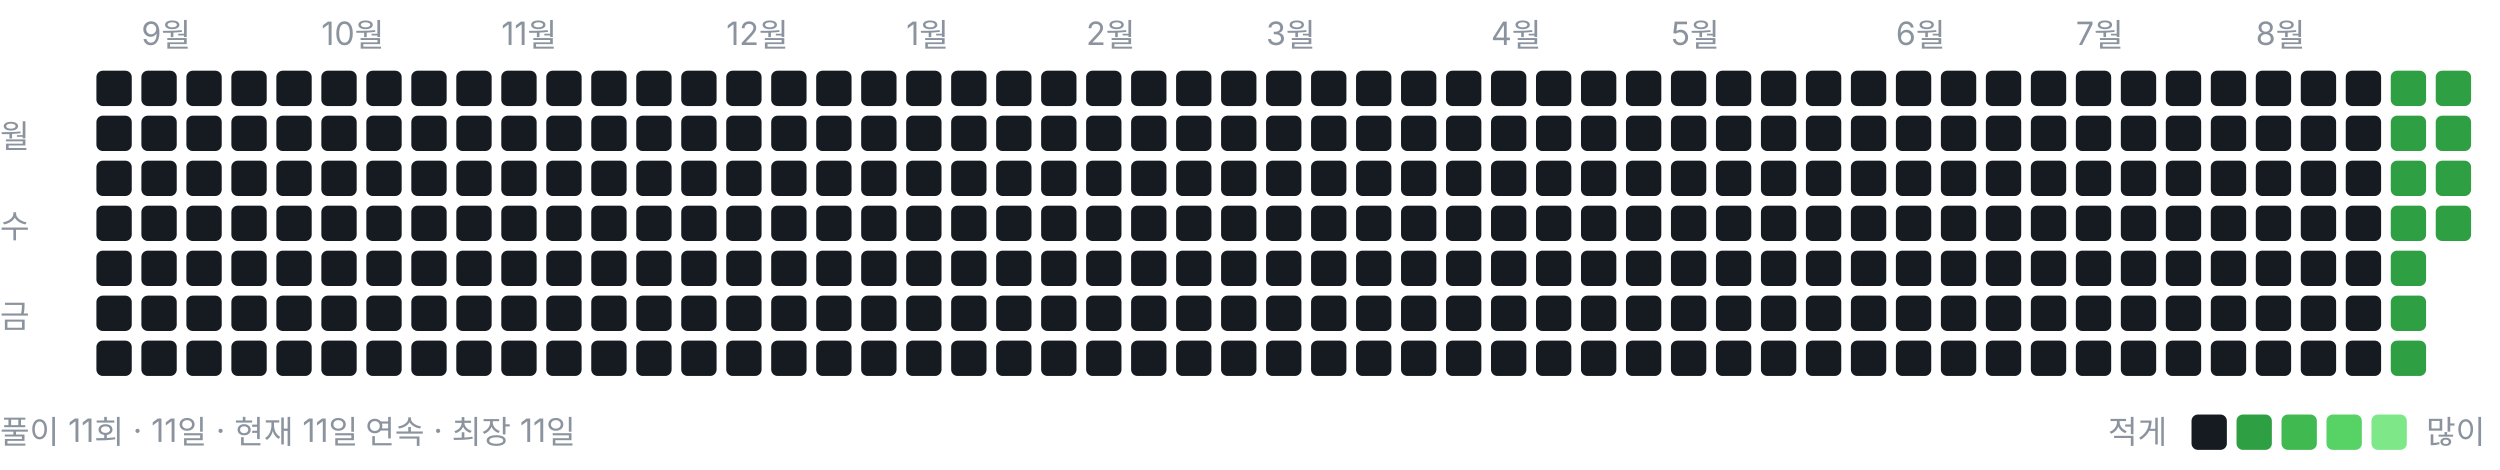
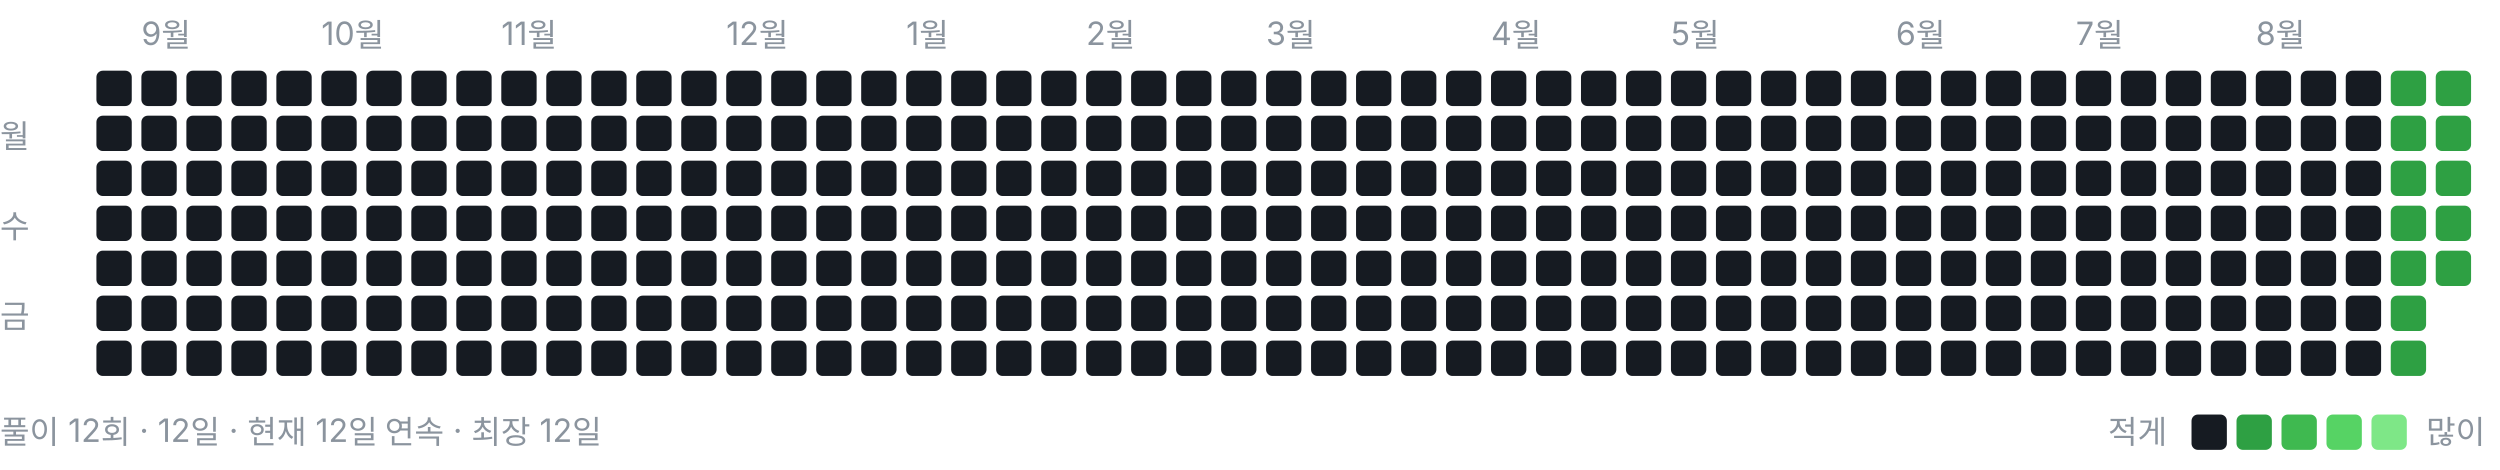
<svg xmlns="http://www.w3.org/2000/svg" width="778" height="146" viewBox="0 0 778 146" role="img" aria-label="풀이 잔디">
  <style>text{font:10px -apple-system,BlinkMacSystemFont,"Segoe UI","Malgun Gothic",sans-serif;fill:#8b949e}</style>
  <text x="44" y="14">9월</text>
  <text x="100" y="14">10월</text>
  <text x="156" y="14">11월</text>
  <text x="226" y="14">12월</text>
  <text x="282" y="14">1월</text>
  <text x="338" y="14">2월</text>
  <text x="394" y="14">3월</text>
  <text x="464" y="14">4월</text>
  <text x="520" y="14">5월</text>
  <text x="590" y="14">6월</text>
  <text x="646" y="14">7월</text>
  <text x="702" y="14">8월</text>
  <text x="0" y="46">월</text>
  <text x="0" y="74">수</text>
  <text x="0" y="102">금</text>
  <rect x="30" y="22" width="11" height="11" rx="2" ry="2" fill="#161b22" />
  <rect x="30" y="36" width="11" height="11" rx="2" ry="2" fill="#161b22" />
  <rect x="30" y="50" width="11" height="11" rx="2" ry="2" fill="#161b22" />
  <rect x="30" y="64" width="11" height="11" rx="2" ry="2" fill="#161b22" />
  <rect x="30" y="78" width="11" height="11" rx="2" ry="2" fill="#161b22" />
  <rect x="30" y="92" width="11" height="11" rx="2" ry="2" fill="#161b22" />
  <rect x="30" y="106" width="11" height="11" rx="2" ry="2" fill="#161b22" />
  <rect x="44" y="22" width="11" height="11" rx="2" ry="2" fill="#161b22" />
  <rect x="44" y="36" width="11" height="11" rx="2" ry="2" fill="#161b22" />
  <rect x="44" y="50" width="11" height="11" rx="2" ry="2" fill="#161b22" />
  <rect x="44" y="64" width="11" height="11" rx="2" ry="2" fill="#161b22" />
  <rect x="44" y="78" width="11" height="11" rx="2" ry="2" fill="#161b22" />
  <rect x="44" y="92" width="11" height="11" rx="2" ry="2" fill="#161b22" />
  <rect x="44" y="106" width="11" height="11" rx="2" ry="2" fill="#161b22" />
  <rect x="58" y="22" width="11" height="11" rx="2" ry="2" fill="#161b22" />
  <rect x="58" y="36" width="11" height="11" rx="2" ry="2" fill="#161b22" />
  <rect x="58" y="50" width="11" height="11" rx="2" ry="2" fill="#161b22" />
  <rect x="58" y="64" width="11" height="11" rx="2" ry="2" fill="#161b22" />
  <rect x="58" y="78" width="11" height="11" rx="2" ry="2" fill="#161b22" />
  <rect x="58" y="92" width="11" height="11" rx="2" ry="2" fill="#161b22" />
  <rect x="58" y="106" width="11" height="11" rx="2" ry="2" fill="#161b22" />
  <rect x="72" y="22" width="11" height="11" rx="2" ry="2" fill="#161b22" />
  <rect x="72" y="36" width="11" height="11" rx="2" ry="2" fill="#161b22" />
  <rect x="72" y="50" width="11" height="11" rx="2" ry="2" fill="#161b22" />
  <rect x="72" y="64" width="11" height="11" rx="2" ry="2" fill="#161b22" />
  <rect x="72" y="78" width="11" height="11" rx="2" ry="2" fill="#161b22" />
  <rect x="72" y="92" width="11" height="11" rx="2" ry="2" fill="#161b22" />
  <rect x="72" y="106" width="11" height="11" rx="2" ry="2" fill="#161b22" />
  <rect x="86" y="22" width="11" height="11" rx="2" ry="2" fill="#161b22" />
  <rect x="86" y="36" width="11" height="11" rx="2" ry="2" fill="#161b22" />
  <rect x="86" y="50" width="11" height="11" rx="2" ry="2" fill="#161b22" />
  <rect x="86" y="64" width="11" height="11" rx="2" ry="2" fill="#161b22" />
  <rect x="86" y="78" width="11" height="11" rx="2" ry="2" fill="#161b22" />
  <rect x="86" y="92" width="11" height="11" rx="2" ry="2" fill="#161b22" />
  <rect x="86" y="106" width="11" height="11" rx="2" ry="2" fill="#161b22" />
  <rect x="100" y="22" width="11" height="11" rx="2" ry="2" fill="#161b22" />
  <rect x="100" y="36" width="11" height="11" rx="2" ry="2" fill="#161b22" />
  <rect x="100" y="50" width="11" height="11" rx="2" ry="2" fill="#161b22" />
  <rect x="100" y="64" width="11" height="11" rx="2" ry="2" fill="#161b22" />
  <rect x="100" y="78" width="11" height="11" rx="2" ry="2" fill="#161b22" />
  <rect x="100" y="92" width="11" height="11" rx="2" ry="2" fill="#161b22" />
  <rect x="100" y="106" width="11" height="11" rx="2" ry="2" fill="#161b22" />
  <rect x="114" y="22" width="11" height="11" rx="2" ry="2" fill="#161b22" />
  <rect x="114" y="36" width="11" height="11" rx="2" ry="2" fill="#161b22" />
  <rect x="114" y="50" width="11" height="11" rx="2" ry="2" fill="#161b22" />
  <rect x="114" y="64" width="11" height="11" rx="2" ry="2" fill="#161b22" />
  <rect x="114" y="78" width="11" height="11" rx="2" ry="2" fill="#161b22" />
  <rect x="114" y="92" width="11" height="11" rx="2" ry="2" fill="#161b22" />
  <rect x="114" y="106" width="11" height="11" rx="2" ry="2" fill="#161b22" />
  <rect x="128" y="22" width="11" height="11" rx="2" ry="2" fill="#161b22" />
  <rect x="128" y="36" width="11" height="11" rx="2" ry="2" fill="#161b22" />
  <rect x="128" y="50" width="11" height="11" rx="2" ry="2" fill="#161b22" />
  <rect x="128" y="64" width="11" height="11" rx="2" ry="2" fill="#161b22" />
  <rect x="128" y="78" width="11" height="11" rx="2" ry="2" fill="#161b22" />
  <rect x="128" y="92" width="11" height="11" rx="2" ry="2" fill="#161b22" />
  <rect x="128" y="106" width="11" height="11" rx="2" ry="2" fill="#161b22" />
  <rect x="142" y="22" width="11" height="11" rx="2" ry="2" fill="#161b22" />
  <rect x="142" y="36" width="11" height="11" rx="2" ry="2" fill="#161b22" />
  <rect x="142" y="50" width="11" height="11" rx="2" ry="2" fill="#161b22" />
  <rect x="142" y="64" width="11" height="11" rx="2" ry="2" fill="#161b22" />
  <rect x="142" y="78" width="11" height="11" rx="2" ry="2" fill="#161b22" />
  <rect x="142" y="92" width="11" height="11" rx="2" ry="2" fill="#161b22" />
  <rect x="142" y="106" width="11" height="11" rx="2" ry="2" fill="#161b22" />
  <rect x="156" y="22" width="11" height="11" rx="2" ry="2" fill="#161b22" />
  <rect x="156" y="36" width="11" height="11" rx="2" ry="2" fill="#161b22" />
  <rect x="156" y="50" width="11" height="11" rx="2" ry="2" fill="#161b22" />
  <rect x="156" y="64" width="11" height="11" rx="2" ry="2" fill="#161b22" />
  <rect x="156" y="78" width="11" height="11" rx="2" ry="2" fill="#161b22" />
  <rect x="156" y="92" width="11" height="11" rx="2" ry="2" fill="#161b22" />
  <rect x="156" y="106" width="11" height="11" rx="2" ry="2" fill="#161b22" />
  <rect x="170" y="22" width="11" height="11" rx="2" ry="2" fill="#161b22" />
  <rect x="170" y="36" width="11" height="11" rx="2" ry="2" fill="#161b22" />
  <rect x="170" y="50" width="11" height="11" rx="2" ry="2" fill="#161b22" />
  <rect x="170" y="64" width="11" height="11" rx="2" ry="2" fill="#161b22" />
  <rect x="170" y="78" width="11" height="11" rx="2" ry="2" fill="#161b22" />
  <rect x="170" y="92" width="11" height="11" rx="2" ry="2" fill="#161b22" />
  <rect x="170" y="106" width="11" height="11" rx="2" ry="2" fill="#161b22" />
  <rect x="184" y="22" width="11" height="11" rx="2" ry="2" fill="#161b22" />
  <rect x="184" y="36" width="11" height="11" rx="2" ry="2" fill="#161b22" />
  <rect x="184" y="50" width="11" height="11" rx="2" ry="2" fill="#161b22" />
  <rect x="184" y="64" width="11" height="11" rx="2" ry="2" fill="#161b22" />
  <rect x="184" y="78" width="11" height="11" rx="2" ry="2" fill="#161b22" />
  <rect x="184" y="92" width="11" height="11" rx="2" ry="2" fill="#161b22" />
  <rect x="184" y="106" width="11" height="11" rx="2" ry="2" fill="#161b22" />
  <rect x="198" y="22" width="11" height="11" rx="2" ry="2" fill="#161b22" />
  <rect x="198" y="36" width="11" height="11" rx="2" ry="2" fill="#161b22" />
  <rect x="198" y="50" width="11" height="11" rx="2" ry="2" fill="#161b22" />
  <rect x="198" y="64" width="11" height="11" rx="2" ry="2" fill="#161b22" />
  <rect x="198" y="78" width="11" height="11" rx="2" ry="2" fill="#161b22" />
  <rect x="198" y="92" width="11" height="11" rx="2" ry="2" fill="#161b22" />
  <rect x="198" y="106" width="11" height="11" rx="2" ry="2" fill="#161b22" />
  <rect x="212" y="22" width="11" height="11" rx="2" ry="2" fill="#161b22" />
  <rect x="212" y="36" width="11" height="11" rx="2" ry="2" fill="#161b22" />
  <rect x="212" y="50" width="11" height="11" rx="2" ry="2" fill="#161b22" />
  <rect x="212" y="64" width="11" height="11" rx="2" ry="2" fill="#161b22" />
  <rect x="212" y="78" width="11" height="11" rx="2" ry="2" fill="#161b22" />
  <rect x="212" y="92" width="11" height="11" rx="2" ry="2" fill="#161b22" />
  <rect x="212" y="106" width="11" height="11" rx="2" ry="2" fill="#161b22" />
  <rect x="226" y="22" width="11" height="11" rx="2" ry="2" fill="#161b22" />
  <rect x="226" y="36" width="11" height="11" rx="2" ry="2" fill="#161b22" />
  <rect x="226" y="50" width="11" height="11" rx="2" ry="2" fill="#161b22" />
  <rect x="226" y="64" width="11" height="11" rx="2" ry="2" fill="#161b22" />
  <rect x="226" y="78" width="11" height="11" rx="2" ry="2" fill="#161b22" />
  <rect x="226" y="92" width="11" height="11" rx="2" ry="2" fill="#161b22" />
  <rect x="226" y="106" width="11" height="11" rx="2" ry="2" fill="#161b22" />
  <rect x="240" y="22" width="11" height="11" rx="2" ry="2" fill="#161b22" />
  <rect x="240" y="36" width="11" height="11" rx="2" ry="2" fill="#161b22" />
  <rect x="240" y="50" width="11" height="11" rx="2" ry="2" fill="#161b22" />
  <rect x="240" y="64" width="11" height="11" rx="2" ry="2" fill="#161b22" />
  <rect x="240" y="78" width="11" height="11" rx="2" ry="2" fill="#161b22" />
  <rect x="240" y="92" width="11" height="11" rx="2" ry="2" fill="#161b22" />
  <rect x="240" y="106" width="11" height="11" rx="2" ry="2" fill="#161b22" />
  <rect x="254" y="22" width="11" height="11" rx="2" ry="2" fill="#161b22" />
  <rect x="254" y="36" width="11" height="11" rx="2" ry="2" fill="#161b22" />
  <rect x="254" y="50" width="11" height="11" rx="2" ry="2" fill="#161b22" />
  <rect x="254" y="64" width="11" height="11" rx="2" ry="2" fill="#161b22" />
  <rect x="254" y="78" width="11" height="11" rx="2" ry="2" fill="#161b22" />
  <rect x="254" y="92" width="11" height="11" rx="2" ry="2" fill="#161b22" />
  <rect x="254" y="106" width="11" height="11" rx="2" ry="2" fill="#161b22" />
  <rect x="268" y="22" width="11" height="11" rx="2" ry="2" fill="#161b22" />
  <rect x="268" y="36" width="11" height="11" rx="2" ry="2" fill="#161b22" />
  <rect x="268" y="50" width="11" height="11" rx="2" ry="2" fill="#161b22" />
  <rect x="268" y="64" width="11" height="11" rx="2" ry="2" fill="#161b22" />
  <rect x="268" y="78" width="11" height="11" rx="2" ry="2" fill="#161b22" />
  <rect x="268" y="92" width="11" height="11" rx="2" ry="2" fill="#161b22" />
  <rect x="268" y="106" width="11" height="11" rx="2" ry="2" fill="#161b22" />
  <rect x="282" y="22" width="11" height="11" rx="2" ry="2" fill="#161b22" />
  <rect x="282" y="36" width="11" height="11" rx="2" ry="2" fill="#161b22" />
  <rect x="282" y="50" width="11" height="11" rx="2" ry="2" fill="#161b22" />
  <rect x="282" y="64" width="11" height="11" rx="2" ry="2" fill="#161b22" />
  <rect x="282" y="78" width="11" height="11" rx="2" ry="2" fill="#161b22" />
  <rect x="282" y="92" width="11" height="11" rx="2" ry="2" fill="#161b22" />
  <rect x="282" y="106" width="11" height="11" rx="2" ry="2" fill="#161b22" />
  <rect x="296" y="22" width="11" height="11" rx="2" ry="2" fill="#161b22" />
  <rect x="296" y="36" width="11" height="11" rx="2" ry="2" fill="#161b22" />
  <rect x="296" y="50" width="11" height="11" rx="2" ry="2" fill="#161b22" />
  <rect x="296" y="64" width="11" height="11" rx="2" ry="2" fill="#161b22" />
  <rect x="296" y="78" width="11" height="11" rx="2" ry="2" fill="#161b22" />
  <rect x="296" y="92" width="11" height="11" rx="2" ry="2" fill="#161b22" />
  <rect x="296" y="106" width="11" height="11" rx="2" ry="2" fill="#161b22" />
  <rect x="310" y="22" width="11" height="11" rx="2" ry="2" fill="#161b22" />
  <rect x="310" y="36" width="11" height="11" rx="2" ry="2" fill="#161b22" />
  <rect x="310" y="50" width="11" height="11" rx="2" ry="2" fill="#161b22" />
  <rect x="310" y="64" width="11" height="11" rx="2" ry="2" fill="#161b22" />
  <rect x="310" y="78" width="11" height="11" rx="2" ry="2" fill="#161b22" />
  <rect x="310" y="92" width="11" height="11" rx="2" ry="2" fill="#161b22" />
  <rect x="310" y="106" width="11" height="11" rx="2" ry="2" fill="#161b22" />
  <rect x="324" y="22" width="11" height="11" rx="2" ry="2" fill="#161b22" />
  <rect x="324" y="36" width="11" height="11" rx="2" ry="2" fill="#161b22" />
  <rect x="324" y="50" width="11" height="11" rx="2" ry="2" fill="#161b22" />
  <rect x="324" y="64" width="11" height="11" rx="2" ry="2" fill="#161b22" />
  <rect x="324" y="78" width="11" height="11" rx="2" ry="2" fill="#161b22" />
  <rect x="324" y="92" width="11" height="11" rx="2" ry="2" fill="#161b22" />
  <rect x="324" y="106" width="11" height="11" rx="2" ry="2" fill="#161b22" />
  <rect x="338" y="22" width="11" height="11" rx="2" ry="2" fill="#161b22" />
  <rect x="338" y="36" width="11" height="11" rx="2" ry="2" fill="#161b22" />
  <rect x="338" y="50" width="11" height="11" rx="2" ry="2" fill="#161b22" />
  <rect x="338" y="64" width="11" height="11" rx="2" ry="2" fill="#161b22" />
  <rect x="338" y="78" width="11" height="11" rx="2" ry="2" fill="#161b22" />
  <rect x="338" y="92" width="11" height="11" rx="2" ry="2" fill="#161b22" />
  <rect x="338" y="106" width="11" height="11" rx="2" ry="2" fill="#161b22" />
  <rect x="352" y="22" width="11" height="11" rx="2" ry="2" fill="#161b22" />
  <rect x="352" y="36" width="11" height="11" rx="2" ry="2" fill="#161b22" />
  <rect x="352" y="50" width="11" height="11" rx="2" ry="2" fill="#161b22" />
  <rect x="352" y="64" width="11" height="11" rx="2" ry="2" fill="#161b22" />
  <rect x="352" y="78" width="11" height="11" rx="2" ry="2" fill="#161b22" />
  <rect x="352" y="92" width="11" height="11" rx="2" ry="2" fill="#161b22" />
  <rect x="352" y="106" width="11" height="11" rx="2" ry="2" fill="#161b22" />
  <rect x="366" y="22" width="11" height="11" rx="2" ry="2" fill="#161b22" />
  <rect x="366" y="36" width="11" height="11" rx="2" ry="2" fill="#161b22" />
  <rect x="366" y="50" width="11" height="11" rx="2" ry="2" fill="#161b22" />
  <rect x="366" y="64" width="11" height="11" rx="2" ry="2" fill="#161b22" />
  <rect x="366" y="78" width="11" height="11" rx="2" ry="2" fill="#161b22" />
  <rect x="366" y="92" width="11" height="11" rx="2" ry="2" fill="#161b22" />
  <rect x="366" y="106" width="11" height="11" rx="2" ry="2" fill="#161b22" />
  <rect x="380" y="22" width="11" height="11" rx="2" ry="2" fill="#161b22" />
  <rect x="380" y="36" width="11" height="11" rx="2" ry="2" fill="#161b22" />
  <rect x="380" y="50" width="11" height="11" rx="2" ry="2" fill="#161b22" />
  <rect x="380" y="64" width="11" height="11" rx="2" ry="2" fill="#161b22" />
  <rect x="380" y="78" width="11" height="11" rx="2" ry="2" fill="#161b22" />
  <rect x="380" y="92" width="11" height="11" rx="2" ry="2" fill="#161b22" />
  <rect x="380" y="106" width="11" height="11" rx="2" ry="2" fill="#161b22" />
  <rect x="394" y="22" width="11" height="11" rx="2" ry="2" fill="#161b22" />
  <rect x="394" y="36" width="11" height="11" rx="2" ry="2" fill="#161b22" />
  <rect x="394" y="50" width="11" height="11" rx="2" ry="2" fill="#161b22" />
  <rect x="394" y="64" width="11" height="11" rx="2" ry="2" fill="#161b22" />
  <rect x="394" y="78" width="11" height="11" rx="2" ry="2" fill="#161b22" />
  <rect x="394" y="92" width="11" height="11" rx="2" ry="2" fill="#161b22" />
  <rect x="394" y="106" width="11" height="11" rx="2" ry="2" fill="#161b22" />
  <rect x="408" y="22" width="11" height="11" rx="2" ry="2" fill="#161b22" />
  <rect x="408" y="36" width="11" height="11" rx="2" ry="2" fill="#161b22" />
  <rect x="408" y="50" width="11" height="11" rx="2" ry="2" fill="#161b22" />
  <rect x="408" y="64" width="11" height="11" rx="2" ry="2" fill="#161b22" />
  <rect x="408" y="78" width="11" height="11" rx="2" ry="2" fill="#161b22" />
  <rect x="408" y="92" width="11" height="11" rx="2" ry="2" fill="#161b22" />
  <rect x="408" y="106" width="11" height="11" rx="2" ry="2" fill="#161b22" />
  <rect x="422" y="22" width="11" height="11" rx="2" ry="2" fill="#161b22" />
  <rect x="422" y="36" width="11" height="11" rx="2" ry="2" fill="#161b22" />
  <rect x="422" y="50" width="11" height="11" rx="2" ry="2" fill="#161b22" />
  <rect x="422" y="64" width="11" height="11" rx="2" ry="2" fill="#161b22" />
  <rect x="422" y="78" width="11" height="11" rx="2" ry="2" fill="#161b22" />
  <rect x="422" y="92" width="11" height="11" rx="2" ry="2" fill="#161b22" />
  <rect x="422" y="106" width="11" height="11" rx="2" ry="2" fill="#161b22" />
  <rect x="436" y="22" width="11" height="11" rx="2" ry="2" fill="#161b22" />
  <rect x="436" y="36" width="11" height="11" rx="2" ry="2" fill="#161b22" />
  <rect x="436" y="50" width="11" height="11" rx="2" ry="2" fill="#161b22" />
  <rect x="436" y="64" width="11" height="11" rx="2" ry="2" fill="#161b22" />
  <rect x="436" y="78" width="11" height="11" rx="2" ry="2" fill="#161b22" />
  <rect x="436" y="92" width="11" height="11" rx="2" ry="2" fill="#161b22" />
  <rect x="436" y="106" width="11" height="11" rx="2" ry="2" fill="#161b22" />
  <rect x="450" y="22" width="11" height="11" rx="2" ry="2" fill="#161b22" />
  <rect x="450" y="36" width="11" height="11" rx="2" ry="2" fill="#161b22" />
  <rect x="450" y="50" width="11" height="11" rx="2" ry="2" fill="#161b22" />
  <rect x="450" y="64" width="11" height="11" rx="2" ry="2" fill="#161b22" />
  <rect x="450" y="78" width="11" height="11" rx="2" ry="2" fill="#161b22" />
  <rect x="450" y="92" width="11" height="11" rx="2" ry="2" fill="#161b22" />
  <rect x="450" y="106" width="11" height="11" rx="2" ry="2" fill="#161b22" />
  <rect x="464" y="22" width="11" height="11" rx="2" ry="2" fill="#161b22" />
  <rect x="464" y="36" width="11" height="11" rx="2" ry="2" fill="#161b22" />
  <rect x="464" y="50" width="11" height="11" rx="2" ry="2" fill="#161b22" />
  <rect x="464" y="64" width="11" height="11" rx="2" ry="2" fill="#161b22" />
  <rect x="464" y="78" width="11" height="11" rx="2" ry="2" fill="#161b22" />
  <rect x="464" y="92" width="11" height="11" rx="2" ry="2" fill="#161b22" />
  <rect x="464" y="106" width="11" height="11" rx="2" ry="2" fill="#161b22" />
  <rect x="478" y="22" width="11" height="11" rx="2" ry="2" fill="#161b22" />
  <rect x="478" y="36" width="11" height="11" rx="2" ry="2" fill="#161b22" />
  <rect x="478" y="50" width="11" height="11" rx="2" ry="2" fill="#161b22" />
  <rect x="478" y="64" width="11" height="11" rx="2" ry="2" fill="#161b22" />
  <rect x="478" y="78" width="11" height="11" rx="2" ry="2" fill="#161b22" />
  <rect x="478" y="92" width="11" height="11" rx="2" ry="2" fill="#161b22" />
  <rect x="478" y="106" width="11" height="11" rx="2" ry="2" fill="#161b22" />
  <rect x="492" y="22" width="11" height="11" rx="2" ry="2" fill="#161b22" />
  <rect x="492" y="36" width="11" height="11" rx="2" ry="2" fill="#161b22" />
  <rect x="492" y="50" width="11" height="11" rx="2" ry="2" fill="#161b22" />
  <rect x="492" y="64" width="11" height="11" rx="2" ry="2" fill="#161b22" />
  <rect x="492" y="78" width="11" height="11" rx="2" ry="2" fill="#161b22" />
  <rect x="492" y="92" width="11" height="11" rx="2" ry="2" fill="#161b22" />
  <rect x="492" y="106" width="11" height="11" rx="2" ry="2" fill="#161b22" />
  <rect x="506" y="22" width="11" height="11" rx="2" ry="2" fill="#161b22" />
  <rect x="506" y="36" width="11" height="11" rx="2" ry="2" fill="#161b22" />
  <rect x="506" y="50" width="11" height="11" rx="2" ry="2" fill="#161b22" />
  <rect x="506" y="64" width="11" height="11" rx="2" ry="2" fill="#161b22" />
  <rect x="506" y="78" width="11" height="11" rx="2" ry="2" fill="#161b22" />
  <rect x="506" y="92" width="11" height="11" rx="2" ry="2" fill="#161b22" />
  <rect x="506" y="106" width="11" height="11" rx="2" ry="2" fill="#161b22" />
  <rect x="520" y="22" width="11" height="11" rx="2" ry="2" fill="#161b22" />
  <rect x="520" y="36" width="11" height="11" rx="2" ry="2" fill="#161b22" />
  <rect x="520" y="50" width="11" height="11" rx="2" ry="2" fill="#161b22" />
  <rect x="520" y="64" width="11" height="11" rx="2" ry="2" fill="#161b22" />
  <rect x="520" y="78" width="11" height="11" rx="2" ry="2" fill="#161b22" />
  <rect x="520" y="92" width="11" height="11" rx="2" ry="2" fill="#161b22" />
  <rect x="520" y="106" width="11" height="11" rx="2" ry="2" fill="#161b22" />
  <rect x="534" y="22" width="11" height="11" rx="2" ry="2" fill="#161b22" />
  <rect x="534" y="36" width="11" height="11" rx="2" ry="2" fill="#161b22" />
  <rect x="534" y="50" width="11" height="11" rx="2" ry="2" fill="#161b22" />
  <rect x="534" y="64" width="11" height="11" rx="2" ry="2" fill="#161b22" />
  <rect x="534" y="78" width="11" height="11" rx="2" ry="2" fill="#161b22" />
  <rect x="534" y="92" width="11" height="11" rx="2" ry="2" fill="#161b22" />
  <rect x="534" y="106" width="11" height="11" rx="2" ry="2" fill="#161b22" />
  <rect x="548" y="22" width="11" height="11" rx="2" ry="2" fill="#161b22" />
  <rect x="548" y="36" width="11" height="11" rx="2" ry="2" fill="#161b22" />
  <rect x="548" y="50" width="11" height="11" rx="2" ry="2" fill="#161b22" />
  <rect x="548" y="64" width="11" height="11" rx="2" ry="2" fill="#161b22" />
  <rect x="548" y="78" width="11" height="11" rx="2" ry="2" fill="#161b22" />
  <rect x="548" y="92" width="11" height="11" rx="2" ry="2" fill="#161b22" />
  <rect x="548" y="106" width="11" height="11" rx="2" ry="2" fill="#161b22" />
  <rect x="562" y="22" width="11" height="11" rx="2" ry="2" fill="#161b22" />
  <rect x="562" y="36" width="11" height="11" rx="2" ry="2" fill="#161b22" />
  <rect x="562" y="50" width="11" height="11" rx="2" ry="2" fill="#161b22" />
  <rect x="562" y="64" width="11" height="11" rx="2" ry="2" fill="#161b22" />
  <rect x="562" y="78" width="11" height="11" rx="2" ry="2" fill="#161b22" />
  <rect x="562" y="92" width="11" height="11" rx="2" ry="2" fill="#161b22" />
  <rect x="562" y="106" width="11" height="11" rx="2" ry="2" fill="#161b22" />
  <rect x="576" y="22" width="11" height="11" rx="2" ry="2" fill="#161b22" />
  <rect x="576" y="36" width="11" height="11" rx="2" ry="2" fill="#161b22" />
  <rect x="576" y="50" width="11" height="11" rx="2" ry="2" fill="#161b22" />
  <rect x="576" y="64" width="11" height="11" rx="2" ry="2" fill="#161b22" />
  <rect x="576" y="78" width="11" height="11" rx="2" ry="2" fill="#161b22" />
  <rect x="576" y="92" width="11" height="11" rx="2" ry="2" fill="#161b22" />
  <rect x="576" y="106" width="11" height="11" rx="2" ry="2" fill="#161b22" />
  <rect x="590" y="22" width="11" height="11" rx="2" ry="2" fill="#161b22" />
  <rect x="590" y="36" width="11" height="11" rx="2" ry="2" fill="#161b22" />
  <rect x="590" y="50" width="11" height="11" rx="2" ry="2" fill="#161b22" />
  <rect x="590" y="64" width="11" height="11" rx="2" ry="2" fill="#161b22" />
  <rect x="590" y="78" width="11" height="11" rx="2" ry="2" fill="#161b22" />
  <rect x="590" y="92" width="11" height="11" rx="2" ry="2" fill="#161b22" />
  <rect x="590" y="106" width="11" height="11" rx="2" ry="2" fill="#161b22" />
  <rect x="604" y="22" width="11" height="11" rx="2" ry="2" fill="#161b22" />
  <rect x="604" y="36" width="11" height="11" rx="2" ry="2" fill="#161b22" />
  <rect x="604" y="50" width="11" height="11" rx="2" ry="2" fill="#161b22" />
  <rect x="604" y="64" width="11" height="11" rx="2" ry="2" fill="#161b22" />
  <rect x="604" y="78" width="11" height="11" rx="2" ry="2" fill="#161b22" />
  <rect x="604" y="92" width="11" height="11" rx="2" ry="2" fill="#161b22" />
  <rect x="604" y="106" width="11" height="11" rx="2" ry="2" fill="#161b22" />
  <rect x="618" y="22" width="11" height="11" rx="2" ry="2" fill="#161b22" />
  <rect x="618" y="36" width="11" height="11" rx="2" ry="2" fill="#161b22" />
  <rect x="618" y="50" width="11" height="11" rx="2" ry="2" fill="#161b22" />
  <rect x="618" y="64" width="11" height="11" rx="2" ry="2" fill="#161b22" />
  <rect x="618" y="78" width="11" height="11" rx="2" ry="2" fill="#161b22" />
  <rect x="618" y="92" width="11" height="11" rx="2" ry="2" fill="#161b22" />
  <rect x="618" y="106" width="11" height="11" rx="2" ry="2" fill="#161b22" />
  <rect x="632" y="22" width="11" height="11" rx="2" ry="2" fill="#161b22" />
  <rect x="632" y="36" width="11" height="11" rx="2" ry="2" fill="#161b22" />
  <rect x="632" y="50" width="11" height="11" rx="2" ry="2" fill="#161b22" />
  <rect x="632" y="64" width="11" height="11" rx="2" ry="2" fill="#161b22" />
  <rect x="632" y="78" width="11" height="11" rx="2" ry="2" fill="#161b22" />
  <rect x="632" y="92" width="11" height="11" rx="2" ry="2" fill="#161b22" />
  <rect x="632" y="106" width="11" height="11" rx="2" ry="2" fill="#161b22" />
  <rect x="646" y="22" width="11" height="11" rx="2" ry="2" fill="#161b22" />
  <rect x="646" y="36" width="11" height="11" rx="2" ry="2" fill="#161b22" />
  <rect x="646" y="50" width="11" height="11" rx="2" ry="2" fill="#161b22" />
  <rect x="646" y="64" width="11" height="11" rx="2" ry="2" fill="#161b22" />
  <rect x="646" y="78" width="11" height="11" rx="2" ry="2" fill="#161b22" />
  <rect x="646" y="92" width="11" height="11" rx="2" ry="2" fill="#161b22" />
  <rect x="646" y="106" width="11" height="11" rx="2" ry="2" fill="#161b22" />
  <rect x="660" y="22" width="11" height="11" rx="2" ry="2" fill="#161b22" />
  <rect x="660" y="36" width="11" height="11" rx="2" ry="2" fill="#161b22" />
  <rect x="660" y="50" width="11" height="11" rx="2" ry="2" fill="#161b22" />
  <rect x="660" y="64" width="11" height="11" rx="2" ry="2" fill="#161b22" />
  <rect x="660" y="78" width="11" height="11" rx="2" ry="2" fill="#161b22" />
  <rect x="660" y="92" width="11" height="11" rx="2" ry="2" fill="#161b22" />
  <rect x="660" y="106" width="11" height="11" rx="2" ry="2" fill="#161b22" />
  <rect x="674" y="22" width="11" height="11" rx="2" ry="2" fill="#161b22" />
  <rect x="674" y="36" width="11" height="11" rx="2" ry="2" fill="#161b22" />
  <rect x="674" y="50" width="11" height="11" rx="2" ry="2" fill="#161b22" />
  <rect x="674" y="64" width="11" height="11" rx="2" ry="2" fill="#161b22" />
  <rect x="674" y="78" width="11" height="11" rx="2" ry="2" fill="#161b22" />
  <rect x="674" y="92" width="11" height="11" rx="2" ry="2" fill="#161b22" />
  <rect x="674" y="106" width="11" height="11" rx="2" ry="2" fill="#161b22" />
  <rect x="688" y="22" width="11" height="11" rx="2" ry="2" fill="#161b22" />
  <rect x="688" y="36" width="11" height="11" rx="2" ry="2" fill="#161b22" />
  <rect x="688" y="50" width="11" height="11" rx="2" ry="2" fill="#161b22" />
  <rect x="688" y="64" width="11" height="11" rx="2" ry="2" fill="#161b22" />
  <rect x="688" y="78" width="11" height="11" rx="2" ry="2" fill="#161b22" />
  <rect x="688" y="92" width="11" height="11" rx="2" ry="2" fill="#161b22" />
  <rect x="688" y="106" width="11" height="11" rx="2" ry="2" fill="#161b22" />
  <rect x="702" y="22" width="11" height="11" rx="2" ry="2" fill="#161b22" />
  <rect x="702" y="36" width="11" height="11" rx="2" ry="2" fill="#161b22" />
  <rect x="702" y="50" width="11" height="11" rx="2" ry="2" fill="#161b22" />
  <rect x="702" y="64" width="11" height="11" rx="2" ry="2" fill="#161b22" />
  <rect x="702" y="78" width="11" height="11" rx="2" ry="2" fill="#161b22" />
  <rect x="702" y="92" width="11" height="11" rx="2" ry="2" fill="#161b22" />
  <rect x="702" y="106" width="11" height="11" rx="2" ry="2" fill="#161b22" />
  <rect x="716" y="22" width="11" height="11" rx="2" ry="2" fill="#161b22" />
  <rect x="716" y="36" width="11" height="11" rx="2" ry="2" fill="#161b22" />
  <rect x="716" y="50" width="11" height="11" rx="2" ry="2" fill="#161b22" />
  <rect x="716" y="64" width="11" height="11" rx="2" ry="2" fill="#161b22" />
  <rect x="716" y="78" width="11" height="11" rx="2" ry="2" fill="#161b22" />
  <rect x="716" y="92" width="11" height="11" rx="2" ry="2" fill="#161b22" />
  <rect x="716" y="106" width="11" height="11" rx="2" ry="2" fill="#161b22" />
  <rect x="730" y="22" width="11" height="11" rx="2" ry="2" fill="#161b22" />
  <rect x="730" y="36" width="11" height="11" rx="2" ry="2" fill="#161b22" />
  <rect x="730" y="50" width="11" height="11" rx="2" ry="2" fill="#161b22" />
  <rect x="730" y="64" width="11" height="11" rx="2" ry="2" fill="#161b22" />
  <rect x="730" y="78" width="11" height="11" rx="2" ry="2" fill="#161b22" />
  <rect x="730" y="92" width="11" height="11" rx="2" ry="2" fill="#161b22" />
  <rect x="730" y="106" width="11" height="11" rx="2" ry="2" fill="#161b22" />
  <rect x="744" y="22" width="11" height="11" rx="2" ry="2" fill="#2ea043" />
  <rect x="744" y="36" width="11" height="11" rx="2" ry="2" fill="#2ea043" />
  <rect x="744" y="50" width="11" height="11" rx="2" ry="2" fill="#2ea043" />
  <rect x="744" y="64" width="11" height="11" rx="2" ry="2" fill="#2ea043" />
  <rect x="744" y="78" width="11" height="11" rx="2" ry="2" fill="#2ea043" />
  <rect x="744" y="92" width="11" height="11" rx="2" ry="2" fill="#2ea043" />
  <rect x="744" y="106" width="11" height="11" rx="2" ry="2" fill="#2ea043" />
  <rect x="758" y="22" width="11" height="11" rx="2" ry="2" fill="#2ea043" />
  <rect x="758" y="36" width="11" height="11" rx="2" ry="2" fill="#2ea043" />
  <rect x="758" y="50" width="11" height="11" rx="2" ry="2" fill="#2ea043" />
  <rect x="758" y="64" width="11" height="11" rx="2" ry="2" fill="#2ea043" />
-   <text x="0" y="138">풀이 11회 · 11일 · 현재 11일 연속 · 최장 11일</text>
+   <rect x="758" y="78" width="11" height="11" rx="2" ry="2" fill="#2ea043" />
+   <text x="0" y="138">풀이 12회 · 12일 · 현재 12일 연속 · 최장 12일</text>
  <text x="656" y="138">적게</text>
  <rect x="682" y="129" width="11" height="11" rx="2" ry="2" fill="#161b22" />
  <rect x="696" y="129" width="11" height="11" rx="2" ry="2" fill="#2ea043" />
  <rect x="710" y="129" width="11" height="11" rx="2" ry="2" fill="#3fb950" />
  <rect x="724" y="129" width="11" height="11" rx="2" ry="2" fill="#56d364" />
  <rect x="738" y="129" width="11" height="11" rx="2" ry="2" fill="#7ee787" />
  <text x="755" y="138">많이</text>
</svg>
